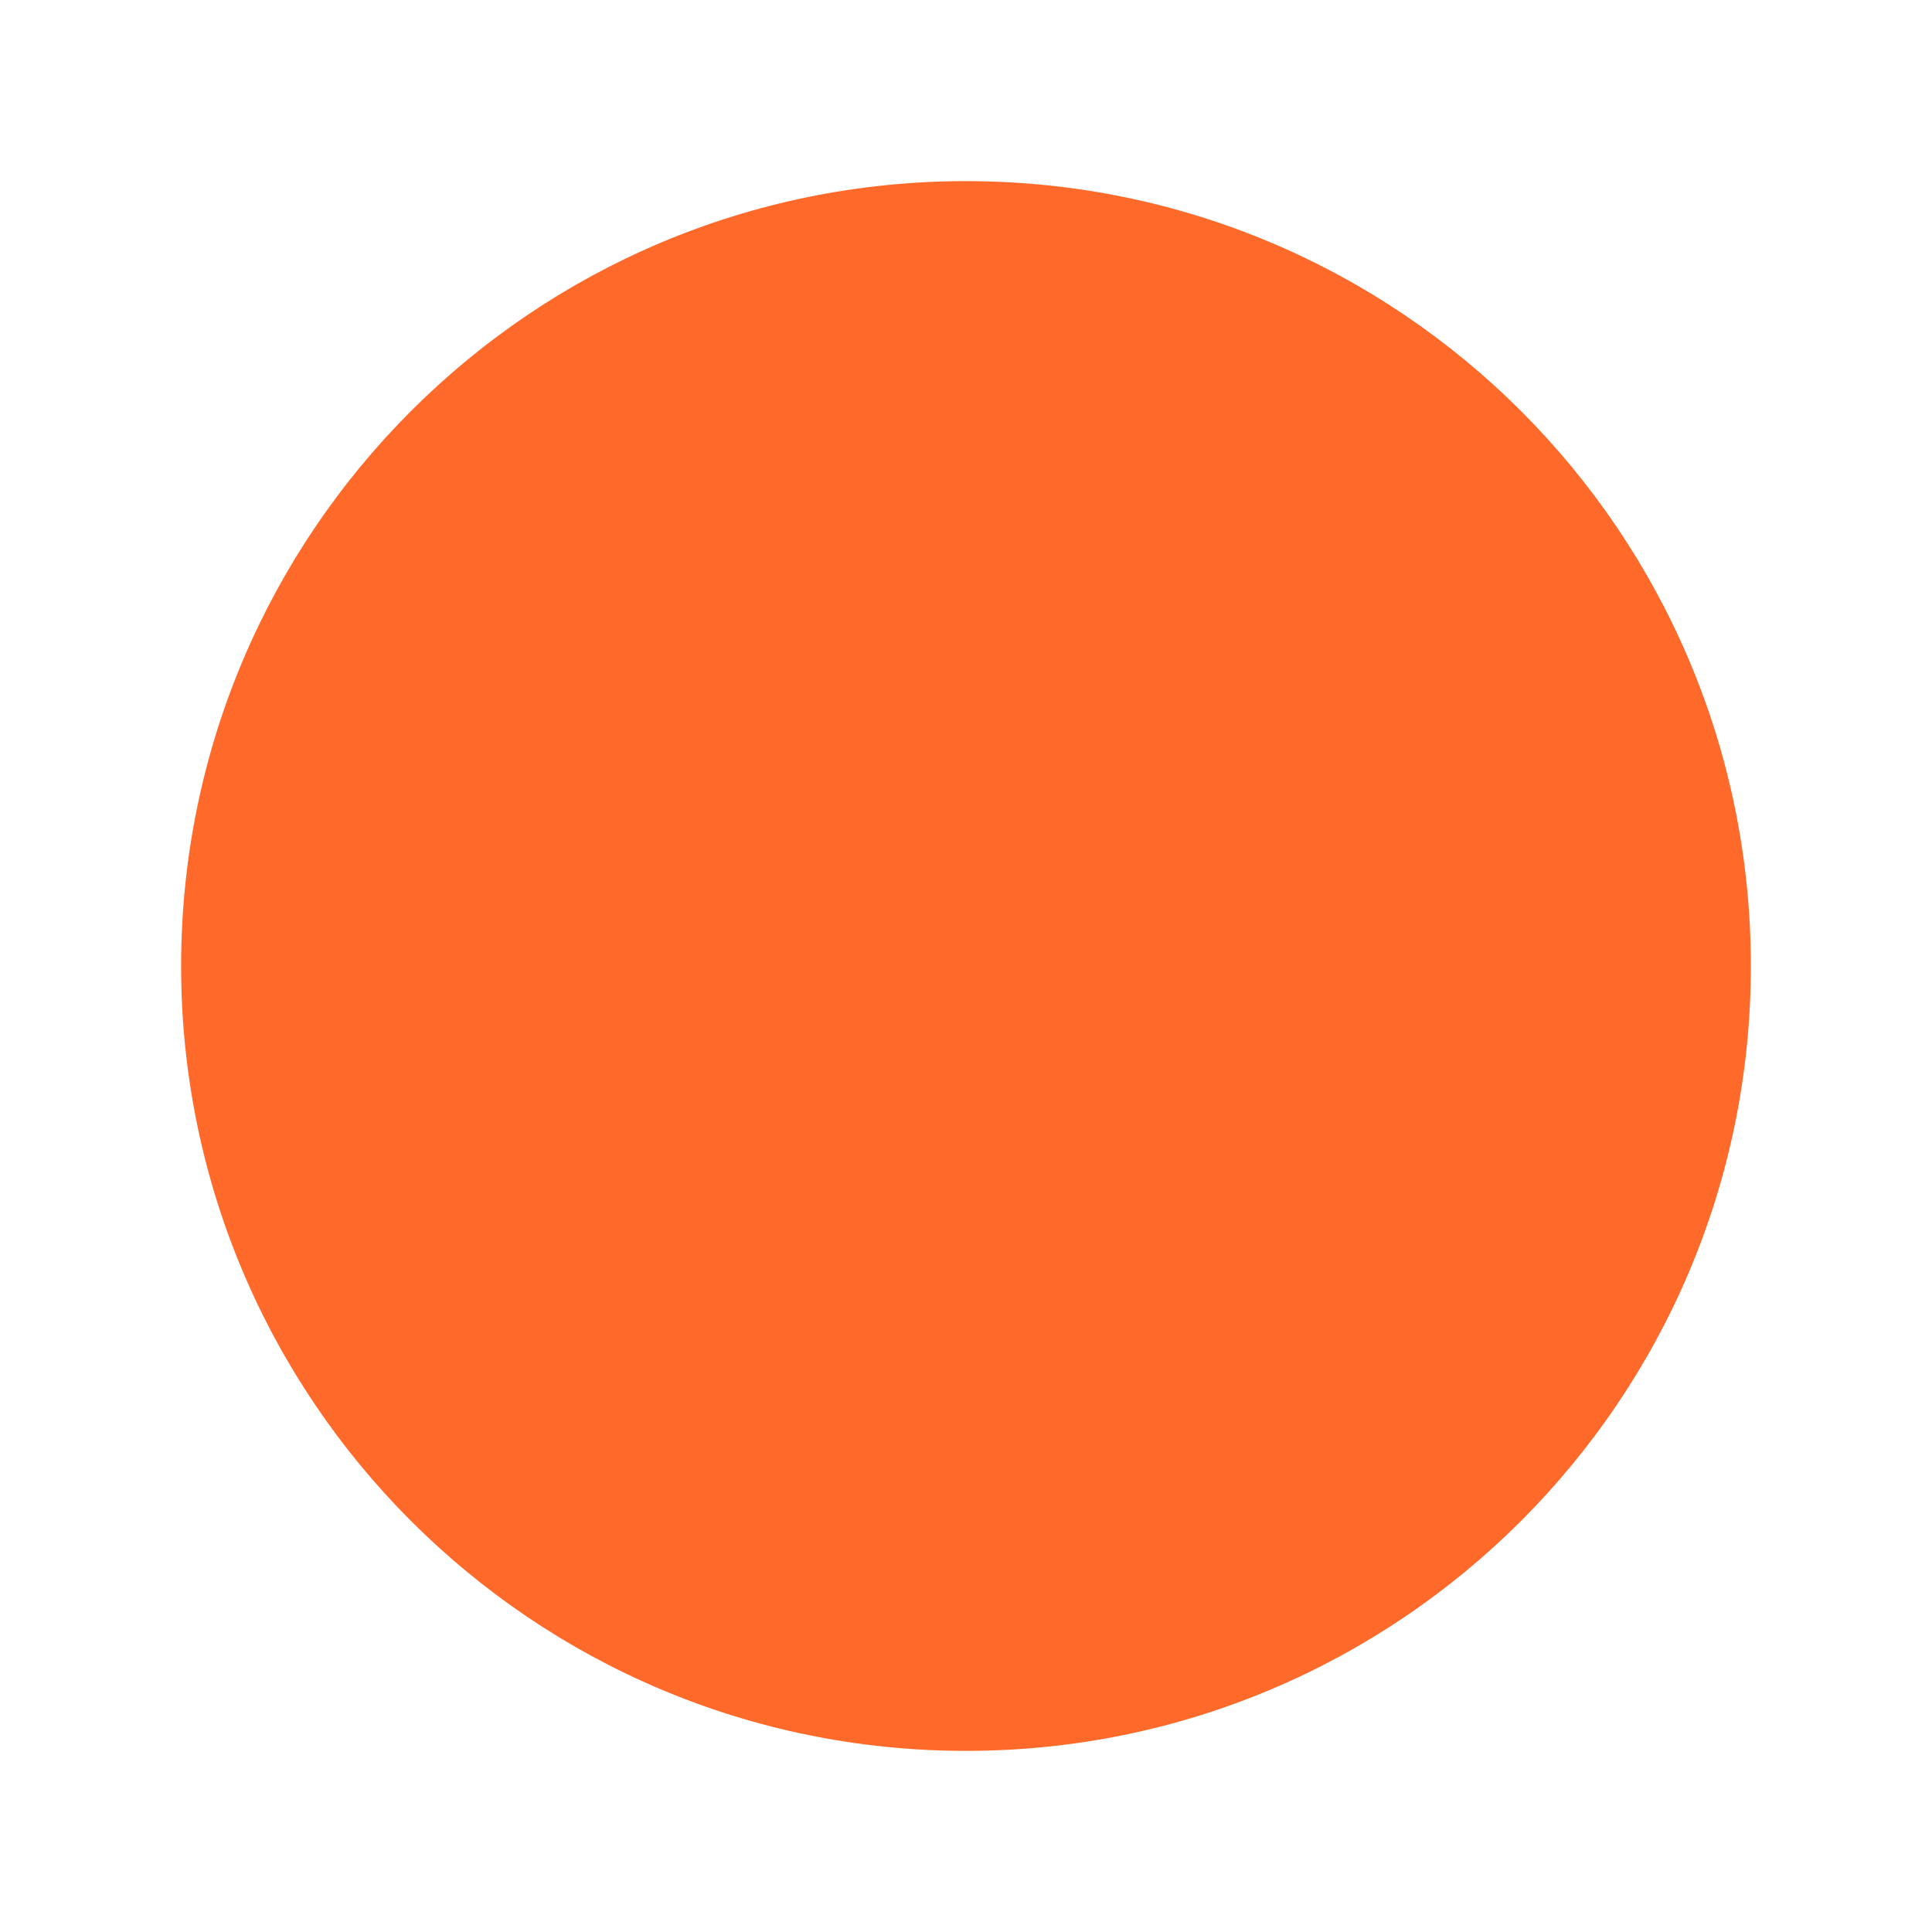
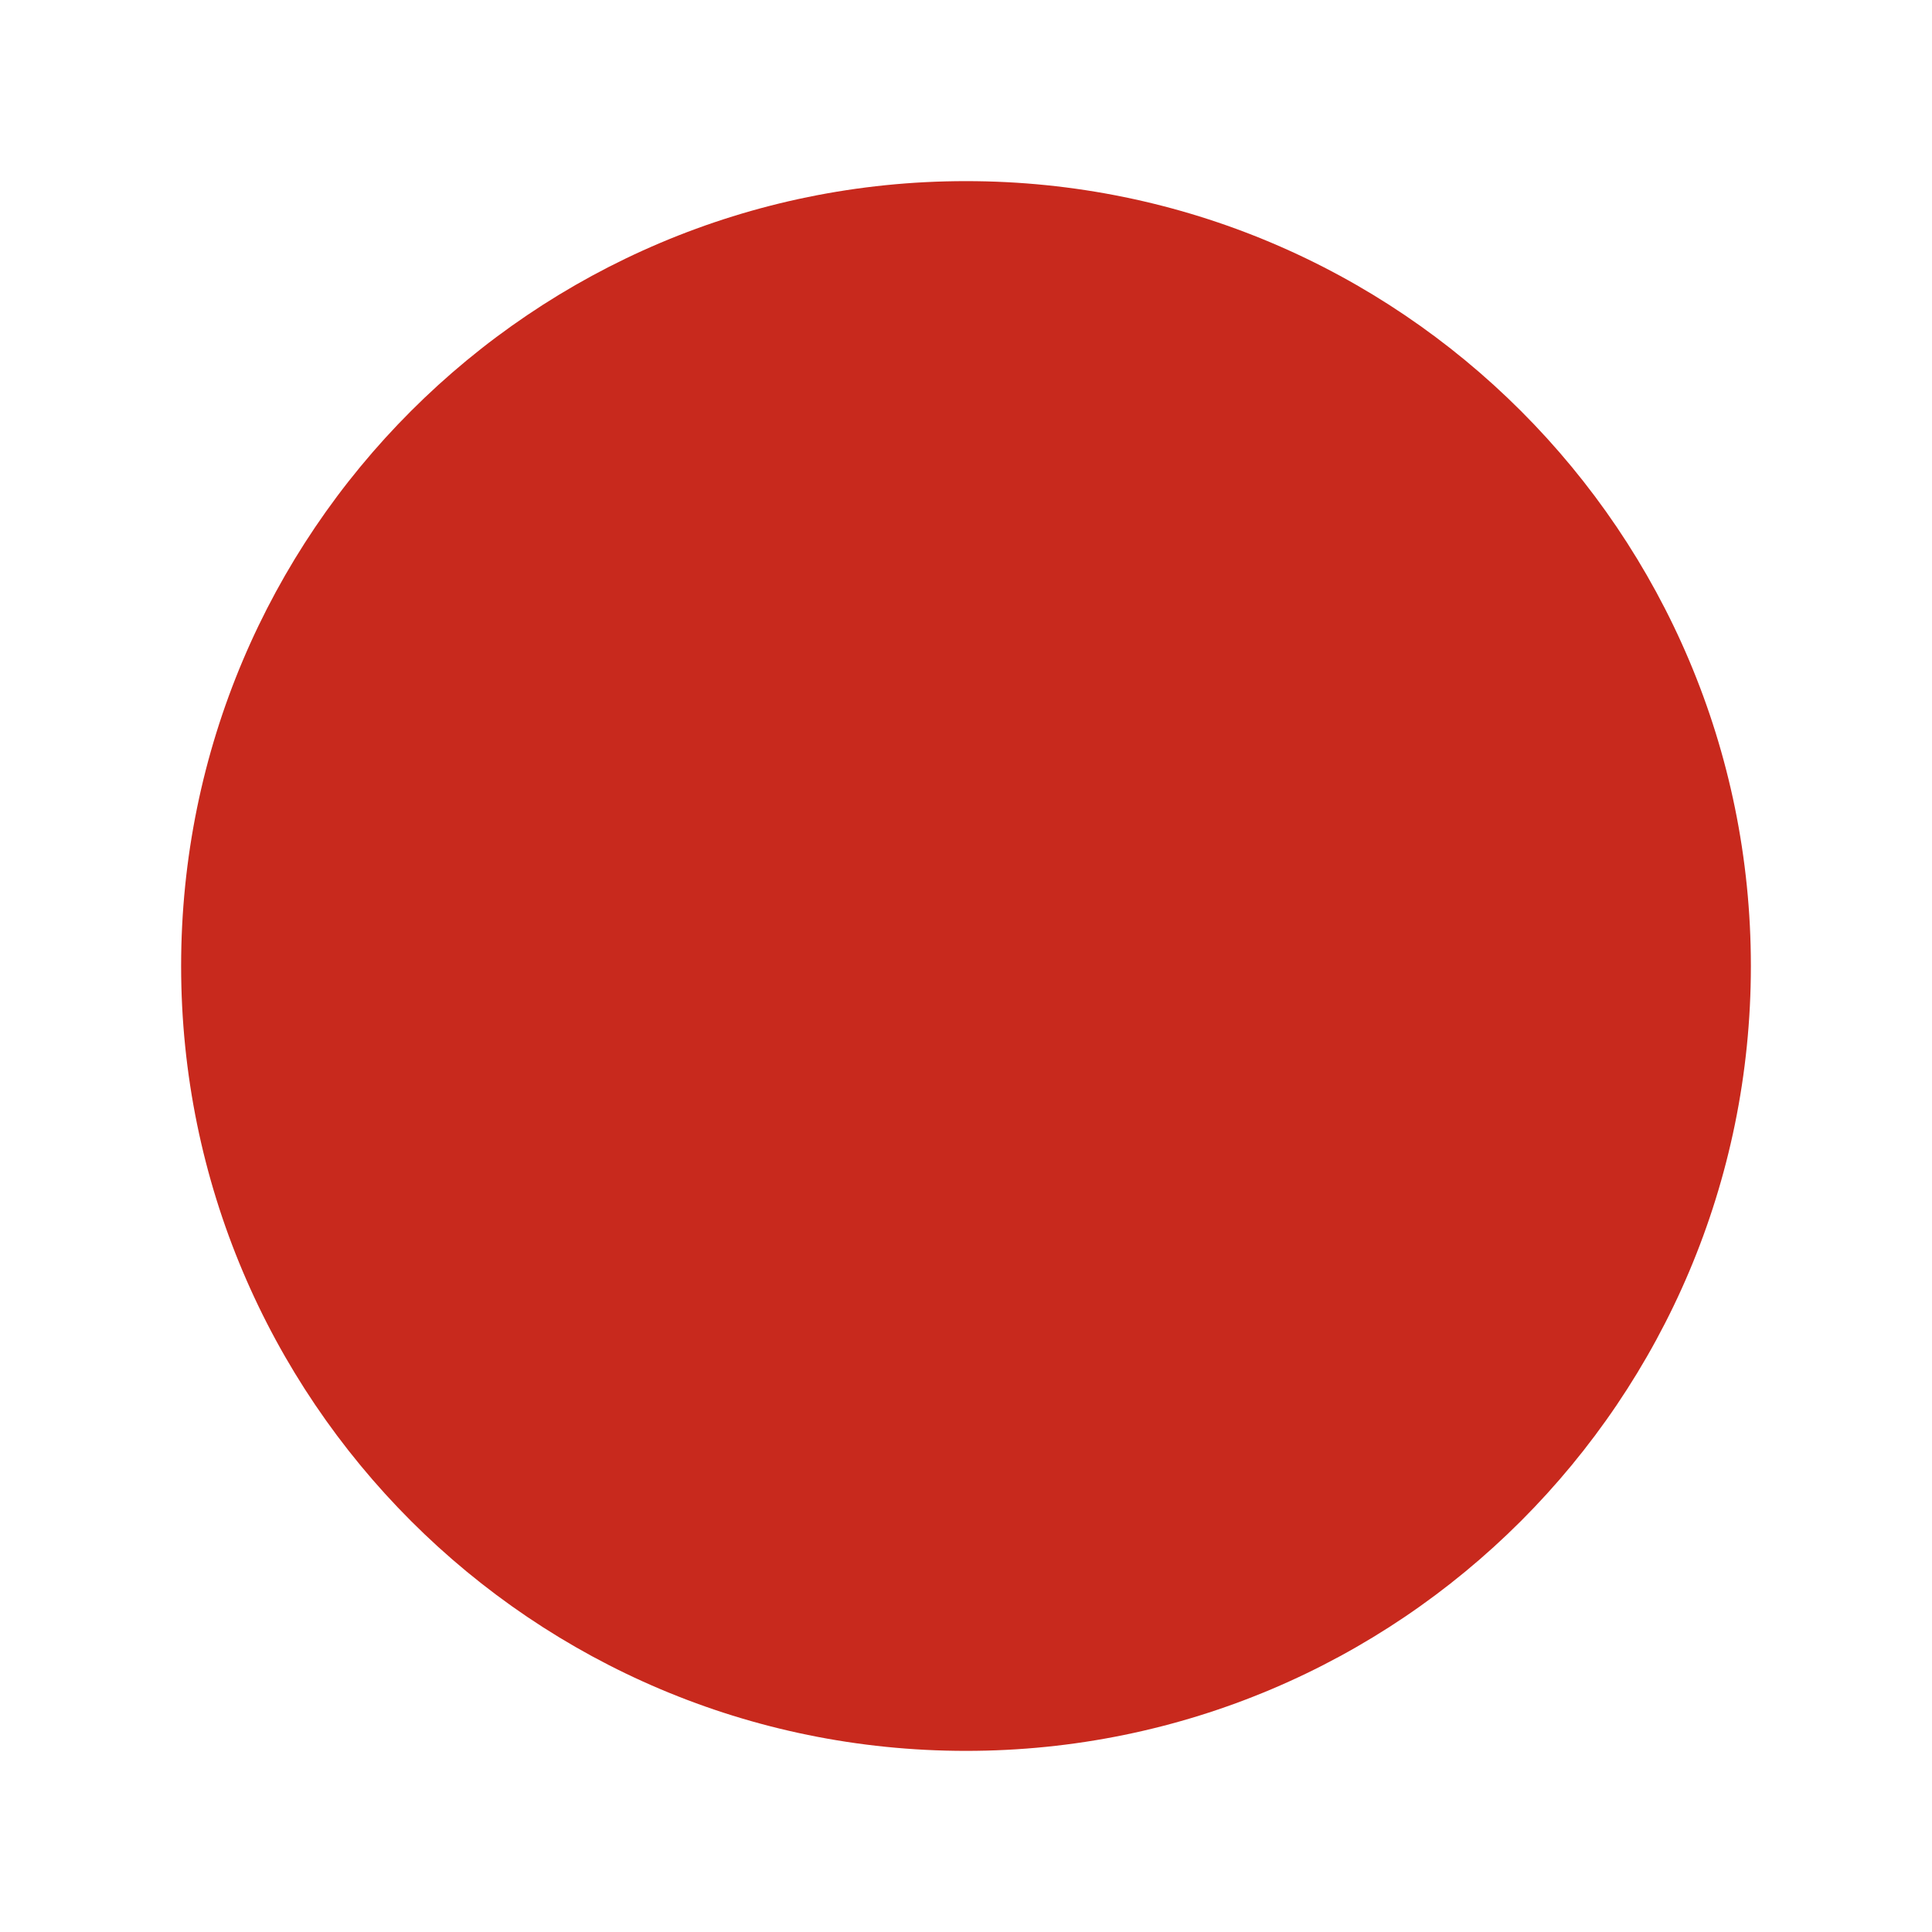
<svg xmlns="http://www.w3.org/2000/svg" viewBox="0 0 32 32">
-   <circle cx="16" cy="16" r="13" fill="#FF6A2B" />
+   <circle cx="16" cy="16" r="13" fill="#C8291D" />
</svg>
